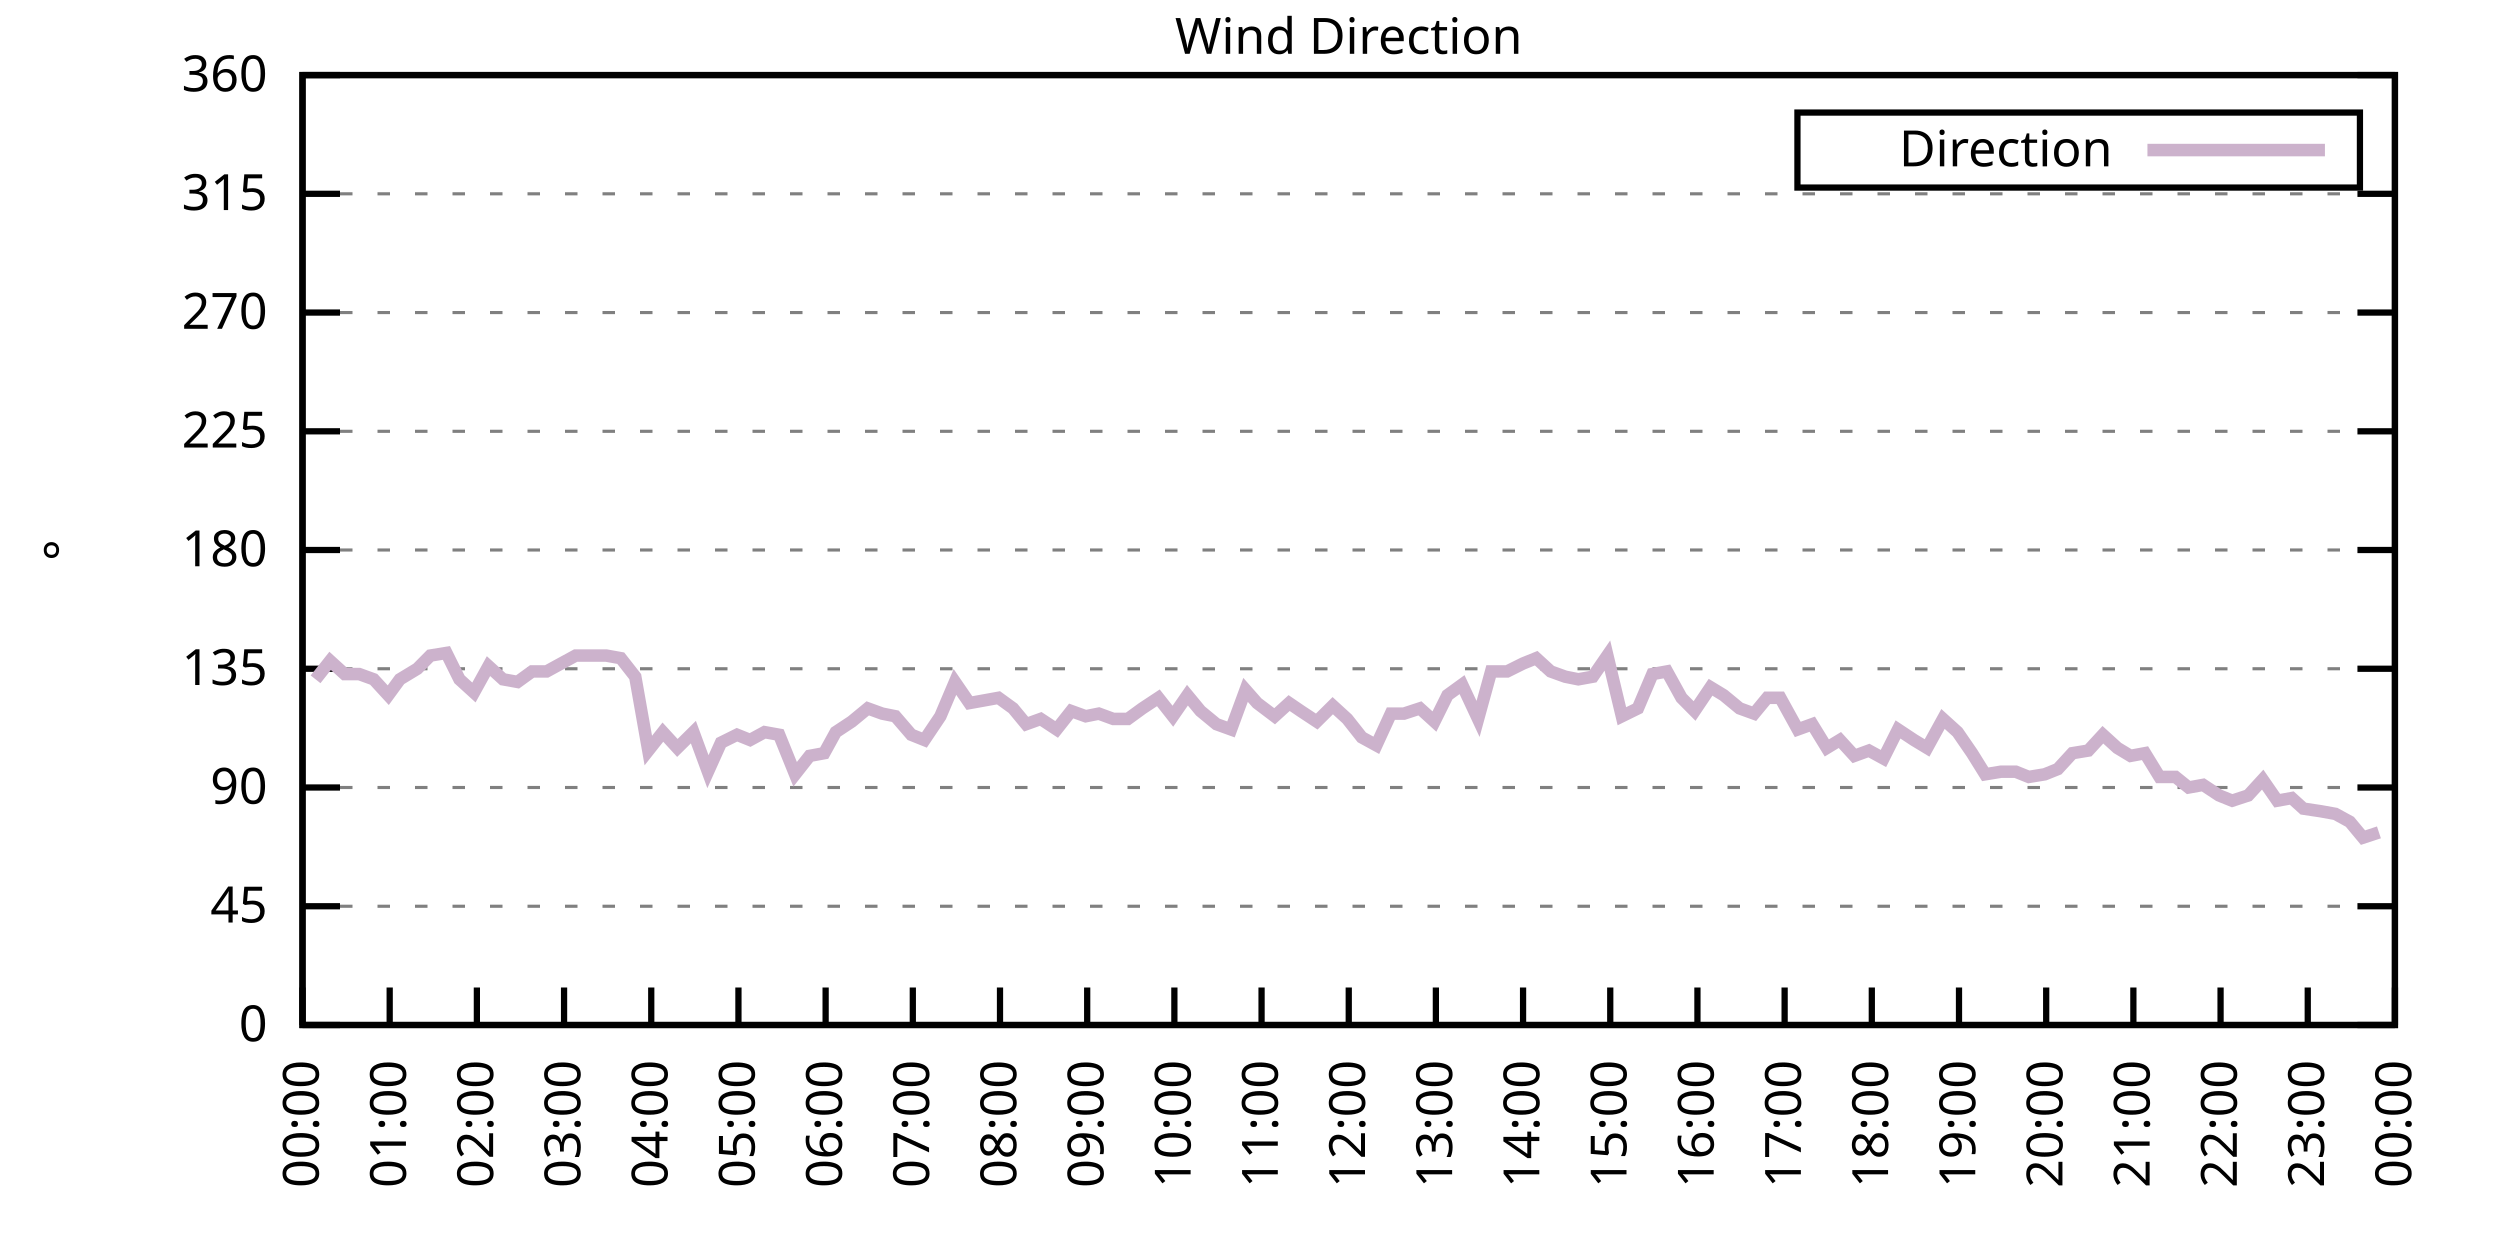
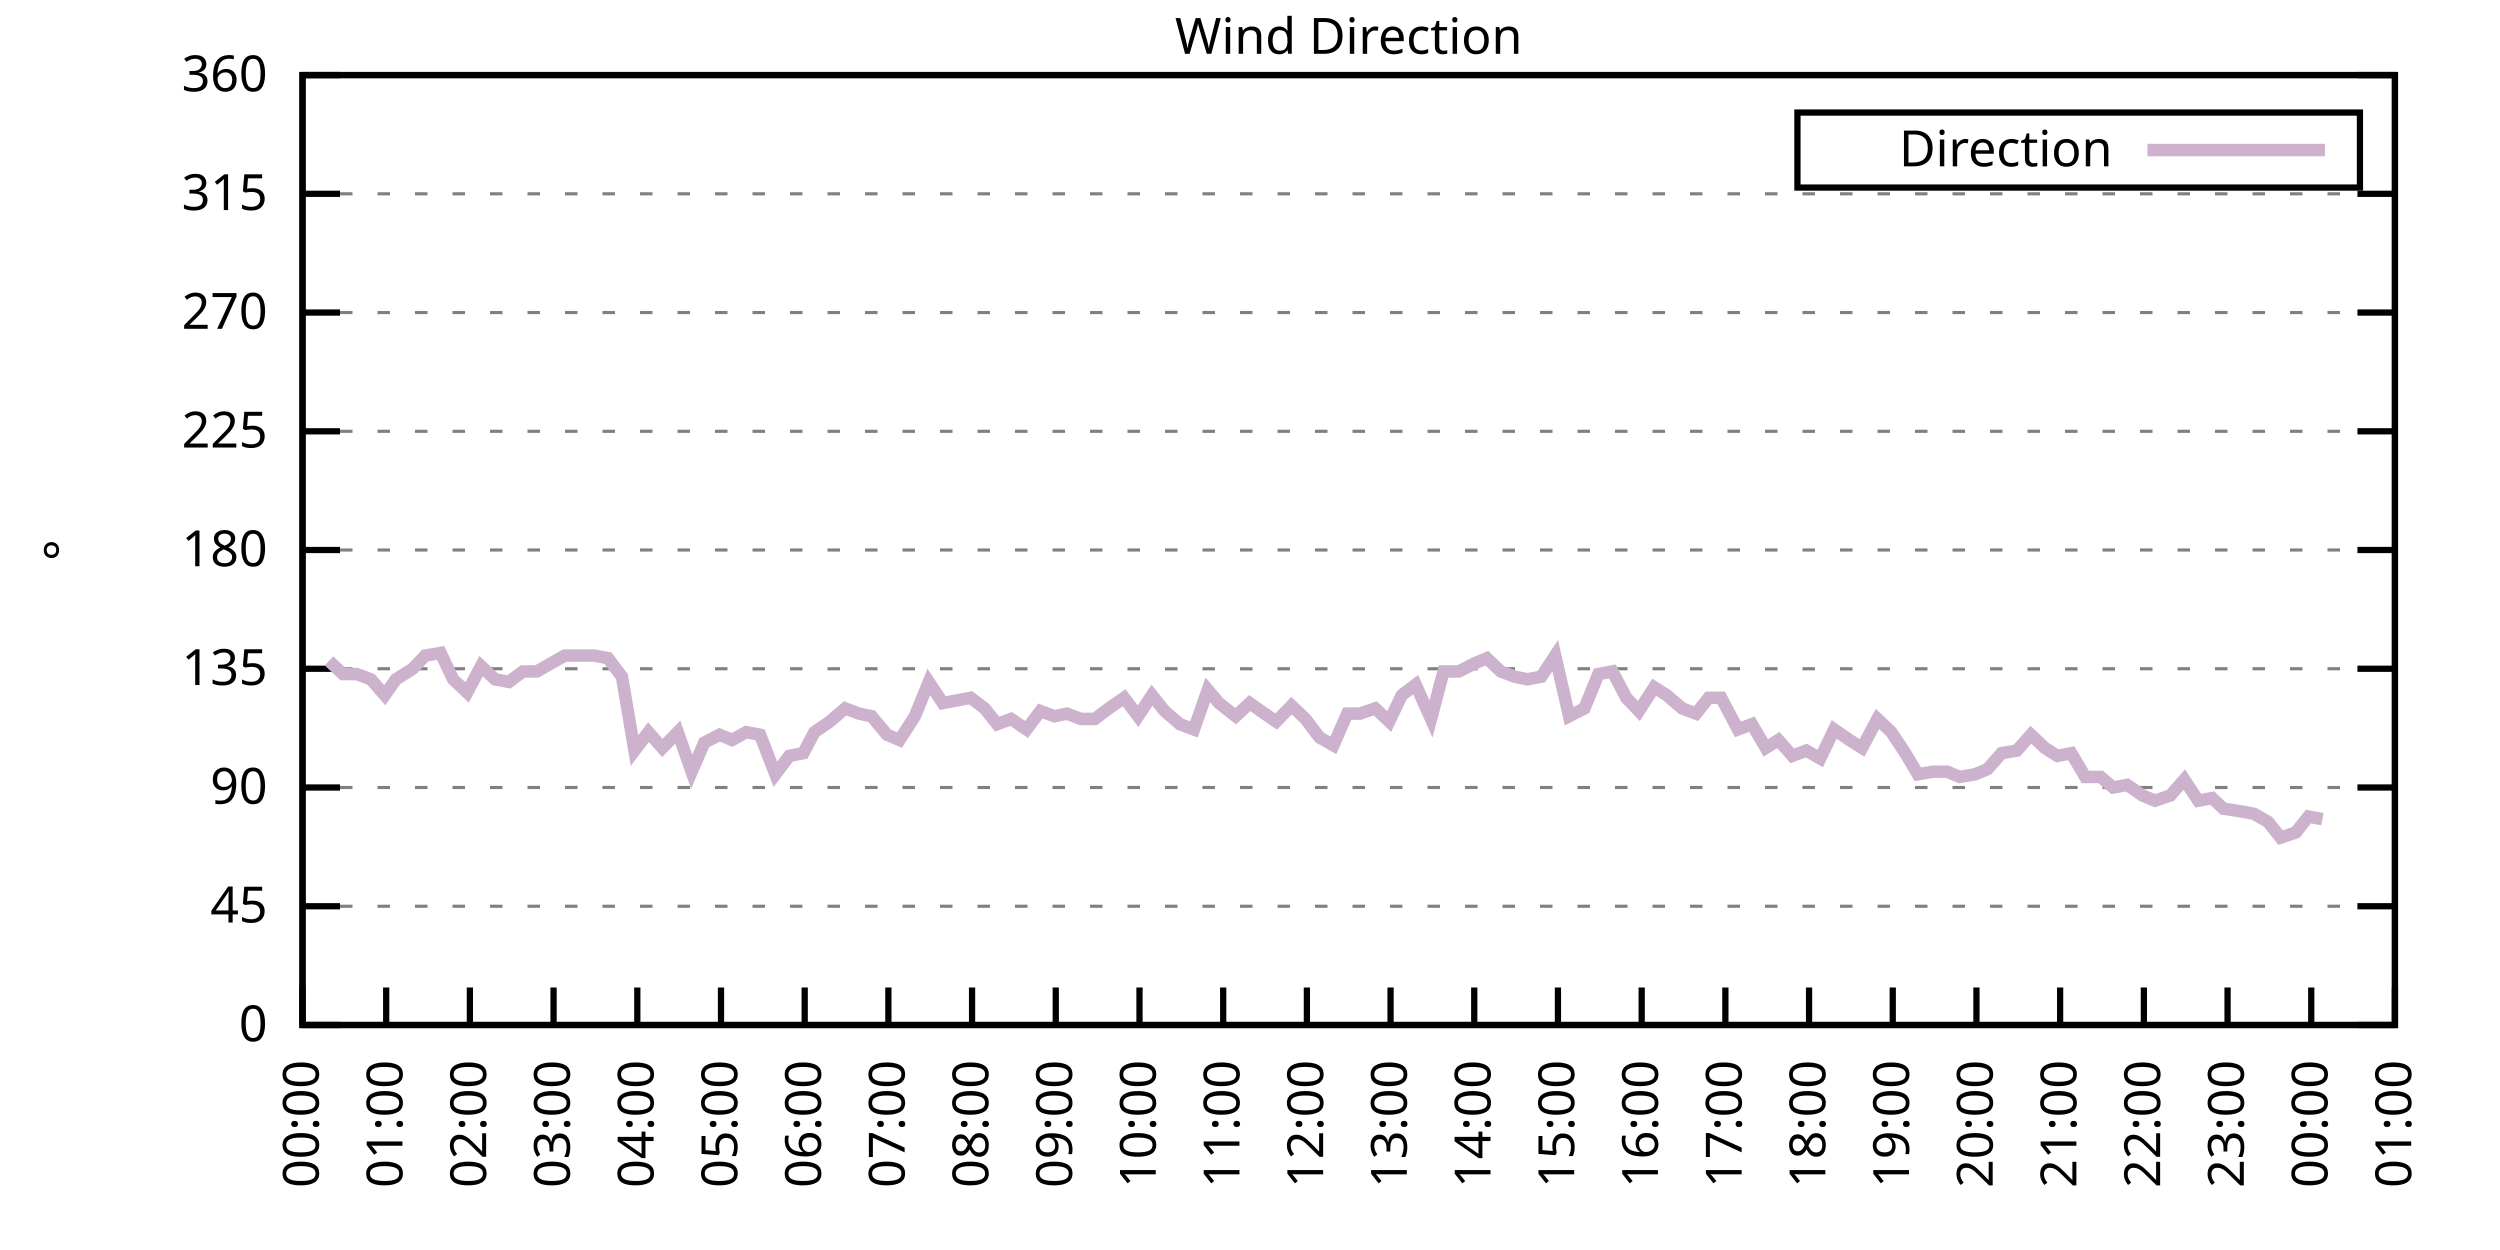
<svg xmlns="http://www.w3.org/2000/svg" xmlns:xlink="http://www.w3.org/1999/xlink" width="400" height="200" viewBox="0 0 400 200">
  <g id="gnuplot_canvas">
    <rect x="0" y="0" width="400" height="200" fill="none" />
    <defs>
      <circle id="gpDot" r="0.5" stroke-width="0.5" stroke="currentColor" />
      <path id="gpPt0" stroke-width="0.333" stroke="currentColor" d="M-1,0 h2 M0,-1 v2" />
      <path id="gpPt1" stroke-width="0.333" stroke="currentColor" d="M-1,-1 L1,1 M1,-1 L-1,1" />
      <path id="gpPt2" stroke-width="0.333" stroke="currentColor" d="M-1,0 L1,0 M0,-1 L0,1 M-1,-1 L1,1 M-1,1 L1,-1" />
      <rect id="gpPt3" stroke-width="0.333" stroke="currentColor" x="-1" y="-1" width="2" height="2" />
      <rect id="gpPt4" stroke-width="0.333" stroke="currentColor" fill="currentColor" x="-1" y="-1" width="2" height="2" />
      <circle id="gpPt5" stroke-width="0.333" stroke="currentColor" cx="0" cy="0" r="1" />
      <use xlink:href="#gpPt5" id="gpPt6" fill="currentColor" stroke="none" />
      <path id="gpPt7" stroke-width="0.333" stroke="currentColor" d="M0,-1.33 L-1.33,0.67 L1.33,0.67 z" />
      <use xlink:href="#gpPt7" id="gpPt8" fill="currentColor" stroke="none" />
      <use xlink:href="#gpPt7" id="gpPt9" stroke="currentColor" transform="rotate(180)" />
      <use xlink:href="#gpPt9" id="gpPt10" fill="currentColor" stroke="none" />
      <use xlink:href="#gpPt3" id="gpPt11" stroke="currentColor" transform="rotate(45)" />
      <use xlink:href="#gpPt11" id="gpPt12" fill="currentColor" stroke="none" />
      <path id="gpPt13" stroke-width="0.333" stroke="currentColor" d="M0,1.330 L1.265,0.411 L0.782,-1.067 L-0.782,-1.076 L-1.265,0.411 z" />
      <use xlink:href="#gpPt13" id="gpPt14" fill="currentColor" stroke="none" />
      <filter id="textbox" filterUnits="objectBoundingBox" x="0" y="0" height="1" width="1">
        <feFlood flood-color="white" flood-opacity="1" result="bgnd" />
        <feComposite in="SourceGraphic" in2="bgnd" operator="atop" />
      </filter>
      <filter id="greybox" filterUnits="objectBoundingBox" x="0" y="0" height="1" width="1">
        <feFlood flood-color="lightgrey" flood-opacity="1" result="grey" />
        <feComposite in="SourceGraphic" in2="grey" operator="atop" />
      </filter>
    </defs>
    <g fill="none" color="white" stroke="currentColor" stroke-width="1.00" stroke-linecap="butt" stroke-linejoin="miter">
</g>
    <g fill="none" color="black" stroke="currentColor" stroke-width="1.00" stroke-linecap="butt" stroke-linejoin="miter">
      <g stroke="none" shape-rendering="crispEdges">
        <polygon fill="rgb(255, 255, 255)" points="48.40,164.00 383.18,164.00 383.18,12.02 48.40,12.02 " />
      </g>
    </g>
    <g fill="none" color="black" stroke="currentColor" stroke-width="1.00" stroke-linecap="butt" stroke-linejoin="miter">
</g>
    <g fill="none" color="black" stroke="black" stroke-width="0.50" stroke-linecap="butt" stroke-linejoin="miter">
</g>
    <g fill="none" color="gray" stroke="currentColor" stroke-width="0.50" stroke-linecap="butt" stroke-linejoin="miter">
      <path stroke="gray" stroke-dasharray="2,4" class="gridline" d="M48.40,164.00 L383.19,164.00  " />
    </g>
    <g fill="none" color="gray" stroke="gray" stroke-width="1.00" stroke-linecap="butt" stroke-linejoin="miter">
</g>
    <g fill="none" color="black" stroke="currentColor" stroke-width="1.00" stroke-linecap="butt" stroke-linejoin="miter">
      <path stroke="black" d="M48.40,164.00 L54.40,164.00 M383.19,164.00 L377.19,164.00  " />
      <g transform="translate(42.80,166.60)" stroke="none" fill="black" font-family="Sans" font-size="8.00" text-anchor="end">
        <text>
          <tspan font-family="Sans"> 0</tspan>
        </text>
      </g>
    </g>
    <g fill="none" color="black" stroke="currentColor" stroke-width="1.00" stroke-linecap="butt" stroke-linejoin="miter">
</g>
    <g fill="none" color="black" stroke="black" stroke-width="0.50" stroke-linecap="butt" stroke-linejoin="miter">
</g>
    <g fill="none" color="gray" stroke="currentColor" stroke-width="0.50" stroke-linecap="butt" stroke-linejoin="miter">
      <path stroke="gray" stroke-dasharray="2,4" class="gridline" d="M48.40,145.00 L383.19,145.00  " />
    </g>
    <g fill="none" color="gray" stroke="gray" stroke-width="1.00" stroke-linecap="butt" stroke-linejoin="miter">
</g>
    <g fill="none" color="black" stroke="currentColor" stroke-width="1.00" stroke-linecap="butt" stroke-linejoin="miter">
      <path stroke="black" d="M48.40,145.00 L54.40,145.00 M383.19,145.00 L377.19,145.00  " />
      <g transform="translate(42.80,147.60)" stroke="none" fill="black" font-family="Sans" font-size="8.00" text-anchor="end">
        <text>
          <tspan font-family="Sans"> 45</tspan>
        </text>
      </g>
    </g>
    <g fill="none" color="black" stroke="currentColor" stroke-width="1.00" stroke-linecap="butt" stroke-linejoin="miter">
</g>
    <g fill="none" color="black" stroke="black" stroke-width="0.50" stroke-linecap="butt" stroke-linejoin="miter">
</g>
    <g fill="none" color="gray" stroke="currentColor" stroke-width="0.50" stroke-linecap="butt" stroke-linejoin="miter">
      <path stroke="gray" stroke-dasharray="2,4" class="gridline" d="M48.40,126.00 L383.19,126.00  " />
    </g>
    <g fill="none" color="gray" stroke="gray" stroke-width="1.00" stroke-linecap="butt" stroke-linejoin="miter">
</g>
    <g fill="none" color="black" stroke="currentColor" stroke-width="1.00" stroke-linecap="butt" stroke-linejoin="miter">
      <path stroke="black" d="M48.40,126.00 L54.40,126.00 M383.19,126.00 L377.19,126.00  " />
      <g transform="translate(42.80,128.60)" stroke="none" fill="black" font-family="Sans" font-size="8.00" text-anchor="end">
        <text>
          <tspan font-family="Sans"> 90</tspan>
        </text>
      </g>
    </g>
    <g fill="none" color="black" stroke="currentColor" stroke-width="1.00" stroke-linecap="butt" stroke-linejoin="miter">
</g>
    <g fill="none" color="black" stroke="black" stroke-width="0.50" stroke-linecap="butt" stroke-linejoin="miter">
</g>
    <g fill="none" color="gray" stroke="currentColor" stroke-width="0.50" stroke-linecap="butt" stroke-linejoin="miter">
      <path stroke="gray" stroke-dasharray="2,4" class="gridline" d="M48.40,107.00 L383.19,107.00  " />
    </g>
    <g fill="none" color="gray" stroke="gray" stroke-width="1.00" stroke-linecap="butt" stroke-linejoin="miter">
</g>
    <g fill="none" color="black" stroke="currentColor" stroke-width="1.00" stroke-linecap="butt" stroke-linejoin="miter">
      <path stroke="black" d="M48.40,107.00 L54.40,107.00 M383.19,107.00 L377.19,107.00  " />
      <g transform="translate(42.80,109.60)" stroke="none" fill="black" font-family="Sans" font-size="8.00" text-anchor="end">
        <text>
          <tspan font-family="Sans"> 135</tspan>
        </text>
      </g>
    </g>
    <g fill="none" color="black" stroke="currentColor" stroke-width="1.00" stroke-linecap="butt" stroke-linejoin="miter">
</g>
    <g fill="none" color="black" stroke="black" stroke-width="0.50" stroke-linecap="butt" stroke-linejoin="miter">
</g>
    <g fill="none" color="gray" stroke="currentColor" stroke-width="0.50" stroke-linecap="butt" stroke-linejoin="miter">
      <path stroke="gray" stroke-dasharray="2,4" class="gridline" d="M48.40,88.00 L383.19,88.00  " />
    </g>
    <g fill="none" color="gray" stroke="gray" stroke-width="1.00" stroke-linecap="butt" stroke-linejoin="miter">
</g>
    <g fill="none" color="black" stroke="currentColor" stroke-width="1.00" stroke-linecap="butt" stroke-linejoin="miter">
      <path stroke="black" d="M48.40,88.00 L54.40,88.00 M383.19,88.00 L377.19,88.00  " />
      <g transform="translate(42.80,90.60)" stroke="none" fill="black" font-family="Sans" font-size="8.00" text-anchor="end">
        <text>
          <tspan font-family="Sans"> 180</tspan>
        </text>
      </g>
    </g>
    <g fill="none" color="black" stroke="currentColor" stroke-width="1.00" stroke-linecap="butt" stroke-linejoin="miter">
</g>
    <g fill="none" color="black" stroke="black" stroke-width="0.50" stroke-linecap="butt" stroke-linejoin="miter">
</g>
    <g fill="none" color="gray" stroke="currentColor" stroke-width="0.50" stroke-linecap="butt" stroke-linejoin="miter">
      <path stroke="gray" stroke-dasharray="2,4" class="gridline" d="M48.40,69.01 L383.19,69.01  " />
    </g>
    <g fill="none" color="gray" stroke="gray" stroke-width="1.00" stroke-linecap="butt" stroke-linejoin="miter">
</g>
    <g fill="none" color="black" stroke="currentColor" stroke-width="1.00" stroke-linecap="butt" stroke-linejoin="miter">
      <path stroke="black" d="M48.40,69.01 L54.40,69.01 M383.19,69.01 L377.19,69.01  " />
      <g transform="translate(42.80,71.61)" stroke="none" fill="black" font-family="Sans" font-size="8.00" text-anchor="end">
        <text>
          <tspan font-family="Sans"> 225</tspan>
        </text>
      </g>
    </g>
    <g fill="none" color="black" stroke="currentColor" stroke-width="1.00" stroke-linecap="butt" stroke-linejoin="miter">
</g>
    <g fill="none" color="black" stroke="black" stroke-width="0.50" stroke-linecap="butt" stroke-linejoin="miter">
</g>
    <g fill="none" color="gray" stroke="currentColor" stroke-width="0.50" stroke-linecap="butt" stroke-linejoin="miter">
      <path stroke="gray" stroke-dasharray="2,4" class="gridline" d="M48.40,50.01 L383.19,50.01  " />
    </g>
    <g fill="none" color="gray" stroke="gray" stroke-width="1.00" stroke-linecap="butt" stroke-linejoin="miter">
</g>
    <g fill="none" color="black" stroke="currentColor" stroke-width="1.00" stroke-linecap="butt" stroke-linejoin="miter">
      <path stroke="black" d="M48.40,50.01 L54.40,50.01 M383.19,50.01 L377.19,50.01  " />
      <g transform="translate(42.80,52.61)" stroke="none" fill="black" font-family="Sans" font-size="8.00" text-anchor="end">
        <text>
          <tspan font-family="Sans"> 270</tspan>
        </text>
      </g>
    </g>
    <g fill="none" color="black" stroke="currentColor" stroke-width="1.00" stroke-linecap="butt" stroke-linejoin="miter">
</g>
    <g fill="none" color="black" stroke="black" stroke-width="0.50" stroke-linecap="butt" stroke-linejoin="miter">
</g>
    <g fill="none" color="gray" stroke="currentColor" stroke-width="0.50" stroke-linecap="butt" stroke-linejoin="miter">
      <path stroke="gray" stroke-dasharray="2,4" class="gridline" d="M48.40,31.01 L383.19,31.01  " />
    </g>
    <g fill="none" color="gray" stroke="gray" stroke-width="1.00" stroke-linecap="butt" stroke-linejoin="miter">
</g>
    <g fill="none" color="black" stroke="currentColor" stroke-width="1.00" stroke-linecap="butt" stroke-linejoin="miter">
      <path stroke="black" d="M48.40,31.01 L54.40,31.01 M383.19,31.01 L377.19,31.01  " />
      <g transform="translate(42.80,33.61)" stroke="none" fill="black" font-family="Sans" font-size="8.00" text-anchor="end">
        <text>
          <tspan font-family="Sans"> 315</tspan>
        </text>
      </g>
    </g>
    <g fill="none" color="black" stroke="currentColor" stroke-width="1.00" stroke-linecap="butt" stroke-linejoin="miter">
</g>
    <g fill="none" color="black" stroke="black" stroke-width="0.50" stroke-linecap="butt" stroke-linejoin="miter">
</g>
    <g fill="none" color="gray" stroke="currentColor" stroke-width="0.50" stroke-linecap="butt" stroke-linejoin="miter">
      <path stroke="gray" stroke-dasharray="2,4" class="gridline" d="M48.40,12.01 L383.19,12.01  " />
    </g>
    <g fill="none" color="gray" stroke="gray" stroke-width="1.00" stroke-linecap="butt" stroke-linejoin="miter">
</g>
    <g fill="none" color="black" stroke="currentColor" stroke-width="1.00" stroke-linecap="butt" stroke-linejoin="miter">
      <path stroke="black" d="M48.40,12.01 L54.40,12.01 M383.19,12.01 L377.19,12.01  " />
      <g transform="translate(42.80,14.61)" stroke="none" fill="black" font-family="Sans" font-size="8.00" text-anchor="end">
        <text>
          <tspan font-family="Sans"> 360</tspan>
        </text>
      </g>
    </g>
    <g fill="none" color="black" stroke="currentColor" stroke-width="1.00" stroke-linecap="butt" stroke-linejoin="miter">
      <path stroke="black" d="M48.40,164.00 L48.40,158.00  " />
      <g transform="translate(51.00,169.60) rotate(270.00)" stroke="none" fill="black" font-family="Sans" font-size="8.00" text-anchor="end">
        <text>
          <tspan font-family="Sans">00:00</tspan>
        </text>
      </g>
    </g>
    <g fill="none" color="black" stroke="currentColor" stroke-width="1.00" stroke-linecap="butt" stroke-linejoin="miter">
-       <path stroke="black" d="M62.35,164.00 L62.35,158.00  " />
-       <g transform="translate(64.95,169.60) rotate(270.00)" stroke="none" fill="black" font-family="Sans" font-size="8.00" text-anchor="end">
+       <path stroke="black" d="M61.79,164.00 L61.79,158.00  " />
+       <g transform="translate(64.39,169.60) rotate(270.00)" stroke="none" fill="black" font-family="Sans" font-size="8.00" text-anchor="end">
        <text>
          <tspan font-family="Sans">01:00</tspan>
        </text>
      </g>
    </g>
    <g fill="none" color="black" stroke="currentColor" stroke-width="1.00" stroke-linecap="butt" stroke-linejoin="miter">
-       <path stroke="black" d="M76.30,164.00 L76.30,158.00  " />
-       <g transform="translate(78.90,169.60) rotate(270.00)" stroke="none" fill="black" font-family="Sans" font-size="8.00" text-anchor="end">
+       <path stroke="black" d="M75.18,164.00 L75.18,158.00  " />
+       <g transform="translate(77.78,169.60) rotate(270.00)" stroke="none" fill="black" font-family="Sans" font-size="8.00" text-anchor="end">
        <text>
          <tspan font-family="Sans">02:00</tspan>
        </text>
      </g>
    </g>
    <g fill="none" color="black" stroke="currentColor" stroke-width="1.00" stroke-linecap="butt" stroke-linejoin="miter">
-       <path stroke="black" d="M90.25,164.00 L90.25,158.00  " />
-       <g transform="translate(92.85,169.60) rotate(270.00)" stroke="none" fill="black" font-family="Sans" font-size="8.00" text-anchor="end">
+       <path stroke="black" d="M88.57,164.00 L88.57,158.00  " />
+       <g transform="translate(91.17,169.60) rotate(270.00)" stroke="none" fill="black" font-family="Sans" font-size="8.00" text-anchor="end">
        <text>
          <tspan font-family="Sans">03:00</tspan>
        </text>
      </g>
    </g>
    <g fill="none" color="black" stroke="currentColor" stroke-width="1.00" stroke-linecap="butt" stroke-linejoin="miter">
-       <path stroke="black" d="M104.20,164.00 L104.20,158.00  " />
-       <g transform="translate(106.80,169.60) rotate(270.00)" stroke="none" fill="black" font-family="Sans" font-size="8.00" text-anchor="end">
+       <path stroke="black" d="M101.97,164.00 L101.97,158.00  " />
+       <g transform="translate(104.57,169.60) rotate(270.00)" stroke="none" fill="black" font-family="Sans" font-size="8.00" text-anchor="end">
        <text>
          <tspan font-family="Sans">04:00</tspan>
        </text>
      </g>
    </g>
    <g fill="none" color="black" stroke="currentColor" stroke-width="1.00" stroke-linecap="butt" stroke-linejoin="miter">
-       <path stroke="black" d="M118.15,164.00 L118.15,158.00  " />
-       <g transform="translate(120.75,169.60) rotate(270.00)" stroke="none" fill="black" font-family="Sans" font-size="8.00" text-anchor="end">
+       <path stroke="black" d="M115.36,164.00 L115.36,158.00  " />
+       <g transform="translate(117.96,169.60) rotate(270.00)" stroke="none" fill="black" font-family="Sans" font-size="8.00" text-anchor="end">
        <text>
          <tspan font-family="Sans">05:00</tspan>
        </text>
      </g>
    </g>
    <g fill="none" color="black" stroke="currentColor" stroke-width="1.00" stroke-linecap="butt" stroke-linejoin="miter">
-       <path stroke="black" d="M132.10,164.00 L132.10,158.00  " />
-       <g transform="translate(134.70,169.60) rotate(270.00)" stroke="none" fill="black" font-family="Sans" font-size="8.00" text-anchor="end">
+       <path stroke="black" d="M128.75,164.00 L128.75,158.00  " />
+       <g transform="translate(131.35,169.60) rotate(270.00)" stroke="none" fill="black" font-family="Sans" font-size="8.00" text-anchor="end">
        <text>
          <tspan font-family="Sans">06:00</tspan>
        </text>
      </g>
    </g>
    <g fill="none" color="black" stroke="currentColor" stroke-width="1.00" stroke-linecap="butt" stroke-linejoin="miter">
-       <path stroke="black" d="M146.05,164.00 L146.05,158.00  " />
-       <g transform="translate(148.65,169.60) rotate(270.00)" stroke="none" fill="black" font-family="Sans" font-size="8.00" text-anchor="end">
+       <path stroke="black" d="M142.14,164.00 L142.14,158.00  " />
+       <g transform="translate(144.74,169.60) rotate(270.00)" stroke="none" fill="black" font-family="Sans" font-size="8.00" text-anchor="end">
        <text>
          <tspan font-family="Sans">07:00</tspan>
        </text>
      </g>
    </g>
    <g fill="none" color="black" stroke="currentColor" stroke-width="1.00" stroke-linecap="butt" stroke-linejoin="miter">
-       <path stroke="black" d="M160.00,164.00 L160.00,158.00  " />
-       <g transform="translate(162.60,169.60) rotate(270.00)" stroke="none" fill="black" font-family="Sans" font-size="8.00" text-anchor="end">
+       <path stroke="black" d="M155.53,164.00 L155.53,158.00  " />
+       <g transform="translate(158.13,169.60) rotate(270.00)" stroke="none" fill="black" font-family="Sans" font-size="8.00" text-anchor="end">
        <text>
          <tspan font-family="Sans">08:00</tspan>
        </text>
      </g>
    </g>
    <g fill="none" color="black" stroke="currentColor" stroke-width="1.00" stroke-linecap="butt" stroke-linejoin="miter">
-       <path stroke="black" d="M173.95,164.00 L173.95,158.00  " />
-       <g transform="translate(176.55,169.60) rotate(270.00)" stroke="none" fill="black" font-family="Sans" font-size="8.00" text-anchor="end">
+       <path stroke="black" d="M168.92,164.00 L168.92,158.00  " />
+       <g transform="translate(171.52,169.60) rotate(270.00)" stroke="none" fill="black" font-family="Sans" font-size="8.00" text-anchor="end">
        <text>
          <tspan font-family="Sans">09:00</tspan>
        </text>
      </g>
    </g>
    <g fill="none" color="black" stroke="currentColor" stroke-width="1.00" stroke-linecap="butt" stroke-linejoin="miter">
-       <path stroke="black" d="M187.90,164.00 L187.90,158.00  " />
-       <g transform="translate(190.50,169.60) rotate(270.00)" stroke="none" fill="black" font-family="Sans" font-size="8.00" text-anchor="end">
+       <path stroke="black" d="M182.32,164.00 L182.32,158.00  " />
+       <g transform="translate(184.92,169.60) rotate(270.00)" stroke="none" fill="black" font-family="Sans" font-size="8.00" text-anchor="end">
        <text>
          <tspan font-family="Sans">10:00</tspan>
        </text>
      </g>
    </g>
    <g fill="none" color="black" stroke="currentColor" stroke-width="1.00" stroke-linecap="butt" stroke-linejoin="miter">
-       <path stroke="black" d="M201.85,164.00 L201.85,158.00  " />
-       <g transform="translate(204.45,169.60) rotate(270.00)" stroke="none" fill="black" font-family="Sans" font-size="8.00" text-anchor="end">
+       <path stroke="black" d="M195.71,164.00 L195.71,158.00  " />
+       <g transform="translate(198.31,169.60) rotate(270.00)" stroke="none" fill="black" font-family="Sans" font-size="8.00" text-anchor="end">
        <text>
          <tspan font-family="Sans">11:00</tspan>
        </text>
      </g>
    </g>
    <g fill="none" color="black" stroke="currentColor" stroke-width="1.00" stroke-linecap="butt" stroke-linejoin="miter">
-       <path stroke="black" d="M215.80,164.00 L215.80,158.00  " />
-       <g transform="translate(218.40,169.60) rotate(270.00)" stroke="none" fill="black" font-family="Sans" font-size="8.00" text-anchor="end">
+       <path stroke="black" d="M209.10,164.00 L209.10,158.00  " />
+       <g transform="translate(211.70,169.60) rotate(270.00)" stroke="none" fill="black" font-family="Sans" font-size="8.00" text-anchor="end">
        <text>
          <tspan font-family="Sans">12:00</tspan>
        </text>
      </g>
    </g>
    <g fill="none" color="black" stroke="currentColor" stroke-width="1.00" stroke-linecap="butt" stroke-linejoin="miter">
-       <path stroke="black" d="M229.74,164.00 L229.74,158.00  " />
-       <g transform="translate(232.34,169.60) rotate(270.00)" stroke="none" fill="black" font-family="Sans" font-size="8.00" text-anchor="end">
+       <path stroke="black" d="M222.49,164.00 L222.49,158.00  " />
+       <g transform="translate(225.09,169.60) rotate(270.00)" stroke="none" fill="black" font-family="Sans" font-size="8.00" text-anchor="end">
        <text>
          <tspan font-family="Sans">13:00</tspan>
        </text>
      </g>
    </g>
    <g fill="none" color="black" stroke="currentColor" stroke-width="1.00" stroke-linecap="butt" stroke-linejoin="miter">
-       <path stroke="black" d="M243.69,164.00 L243.69,158.00  " />
-       <g transform="translate(246.29,169.60) rotate(270.00)" stroke="none" fill="black" font-family="Sans" font-size="8.00" text-anchor="end">
+       <path stroke="black" d="M235.88,164.00 L235.88,158.00  " />
+       <g transform="translate(238.48,169.60) rotate(270.00)" stroke="none" fill="black" font-family="Sans" font-size="8.00" text-anchor="end">
        <text>
          <tspan font-family="Sans">14:00</tspan>
        </text>
      </g>
    </g>
    <g fill="none" color="black" stroke="currentColor" stroke-width="1.00" stroke-linecap="butt" stroke-linejoin="miter">
-       <path stroke="black" d="M257.64,164.00 L257.64,158.00  " />
-       <g transform="translate(260.24,169.60) rotate(270.00)" stroke="none" fill="black" font-family="Sans" font-size="8.00" text-anchor="end">
+       <path stroke="black" d="M249.27,164.00 L249.27,158.00  " />
+       <g transform="translate(251.87,169.60) rotate(270.00)" stroke="none" fill="black" font-family="Sans" font-size="8.00" text-anchor="end">
        <text>
          <tspan font-family="Sans">15:00</tspan>
        </text>
      </g>
    </g>
    <g fill="none" color="black" stroke="currentColor" stroke-width="1.00" stroke-linecap="butt" stroke-linejoin="miter">
-       <path stroke="black" d="M271.59,164.00 L271.59,158.00  " />
-       <g transform="translate(274.19,169.60) rotate(270.00)" stroke="none" fill="black" font-family="Sans" font-size="8.00" text-anchor="end">
+       <path stroke="black" d="M262.67,164.00 L262.67,158.00  " />
+       <g transform="translate(265.27,169.60) rotate(270.00)" stroke="none" fill="black" font-family="Sans" font-size="8.00" text-anchor="end">
        <text>
          <tspan font-family="Sans">16:00</tspan>
        </text>
      </g>
    </g>
    <g fill="none" color="black" stroke="currentColor" stroke-width="1.00" stroke-linecap="butt" stroke-linejoin="miter">
-       <path stroke="black" d="M285.54,164.00 L285.54,158.00  " />
-       <g transform="translate(288.14,169.60) rotate(270.00)" stroke="none" fill="black" font-family="Sans" font-size="8.00" text-anchor="end">
+       <path stroke="black" d="M276.06,164.00 L276.06,158.00  " />
+       <g transform="translate(278.66,169.60) rotate(270.00)" stroke="none" fill="black" font-family="Sans" font-size="8.00" text-anchor="end">
        <text>
          <tspan font-family="Sans">17:00</tspan>
        </text>
      </g>
    </g>
    <g fill="none" color="black" stroke="currentColor" stroke-width="1.00" stroke-linecap="butt" stroke-linejoin="miter">
-       <path stroke="black" d="M299.49,164.00 L299.49,158.00  " />
-       <g transform="translate(302.09,169.60) rotate(270.00)" stroke="none" fill="black" font-family="Sans" font-size="8.00" text-anchor="end">
+       <path stroke="black" d="M289.45,164.00 L289.45,158.00  " />
+       <g transform="translate(292.05,169.60) rotate(270.00)" stroke="none" fill="black" font-family="Sans" font-size="8.00" text-anchor="end">
        <text>
          <tspan font-family="Sans">18:00</tspan>
        </text>
      </g>
    </g>
    <g fill="none" color="black" stroke="currentColor" stroke-width="1.00" stroke-linecap="butt" stroke-linejoin="miter">
-       <path stroke="black" d="M313.44,164.00 L313.44,158.00  " />
-       <g transform="translate(316.04,169.60) rotate(270.00)" stroke="none" fill="black" font-family="Sans" font-size="8.00" text-anchor="end">
+       <path stroke="black" d="M302.84,164.00 L302.84,158.00  " />
+       <g transform="translate(305.44,169.60) rotate(270.00)" stroke="none" fill="black" font-family="Sans" font-size="8.00" text-anchor="end">
        <text>
          <tspan font-family="Sans">19:00</tspan>
        </text>
      </g>
    </g>
    <g fill="none" color="black" stroke="currentColor" stroke-width="1.00" stroke-linecap="butt" stroke-linejoin="miter">
-       <path stroke="black" d="M327.39,164.00 L327.39,158.00  " />
-       <g transform="translate(329.99,169.60) rotate(270.00)" stroke="none" fill="black" font-family="Sans" font-size="8.00" text-anchor="end">
+       <path stroke="black" d="M316.23,164.00 L316.23,158.00  " />
+       <g transform="translate(318.83,169.60) rotate(270.00)" stroke="none" fill="black" font-family="Sans" font-size="8.00" text-anchor="end">
        <text>
          <tspan font-family="Sans">20:00</tspan>
        </text>
      </g>
    </g>
    <g fill="none" color="black" stroke="currentColor" stroke-width="1.00" stroke-linecap="butt" stroke-linejoin="miter">
-       <path stroke="black" d="M341.34,164.00 L341.34,158.00  " />
-       <g transform="translate(343.94,169.60) rotate(270.00)" stroke="none" fill="black" font-family="Sans" font-size="8.00" text-anchor="end">
+       <path stroke="black" d="M329.62,164.00 L329.62,158.00  " />
+       <g transform="translate(332.22,169.60) rotate(270.00)" stroke="none" fill="black" font-family="Sans" font-size="8.00" text-anchor="end">
        <text>
          <tspan font-family="Sans">21:00</tspan>
        </text>
      </g>
    </g>
    <g fill="none" color="black" stroke="currentColor" stroke-width="1.00" stroke-linecap="butt" stroke-linejoin="miter">
-       <path stroke="black" d="M355.29,164.00 L355.29,158.00  " />
-       <g transform="translate(357.89,169.60) rotate(270.00)" stroke="none" fill="black" font-family="Sans" font-size="8.00" text-anchor="end">
+       <path stroke="black" d="M343.02,164.00 L343.02,158.00  " />
+       <g transform="translate(345.62,169.60) rotate(270.00)" stroke="none" fill="black" font-family="Sans" font-size="8.00" text-anchor="end">
        <text>
          <tspan font-family="Sans">22:00</tspan>
        </text>
      </g>
    </g>
    <g fill="none" color="black" stroke="currentColor" stroke-width="1.00" stroke-linecap="butt" stroke-linejoin="miter">
-       <path stroke="black" d="M369.24,164.00 L369.24,158.00  " />
-       <g transform="translate(371.84,169.60) rotate(270.00)" stroke="none" fill="black" font-family="Sans" font-size="8.00" text-anchor="end">
+       <path stroke="black" d="M356.41,164.00 L356.41,158.00  " />
+       <g transform="translate(359.01,169.60) rotate(270.00)" stroke="none" fill="black" font-family="Sans" font-size="8.00" text-anchor="end">
        <text>
          <tspan font-family="Sans">23:00</tspan>
+         </text>
+       </g>
+     </g>
+     <g fill="none" color="black" stroke="currentColor" stroke-width="1.00" stroke-linecap="butt" stroke-linejoin="miter">
+       <path stroke="black" d="M369.80,164.00 L369.80,158.00  " />
+       <g transform="translate(372.40,169.60) rotate(270.00)" stroke="none" fill="black" font-family="Sans" font-size="8.00" text-anchor="end">
+         <text>
+           <tspan font-family="Sans">00:00</tspan>
        </text>
      </g>
    </g>
    <g fill="none" color="black" stroke="currentColor" stroke-width="1.00" stroke-linecap="butt" stroke-linejoin="miter">
      <path stroke="black" d="M383.19,164.00 L383.19,158.00  " />
      <g transform="translate(385.79,169.60) rotate(270.00)" stroke="none" fill="black" font-family="Sans" font-size="8.00" text-anchor="end">
        <text>
-           <tspan font-family="Sans">00:00</tspan>
+           <tspan font-family="Sans">01:00</tspan>
        </text>
      </g>
    </g>
    <g fill="none" color="black" stroke="currentColor" stroke-width="1.00" stroke-linecap="butt" stroke-linejoin="miter">
</g>
    <g fill="none" color="black" stroke="currentColor" stroke-width="1.00" stroke-linecap="butt" stroke-linejoin="miter">
      <path stroke="black" d="M48.40,12.01 L48.40,164.00 L383.19,164.00 L383.19,12.01 L48.40,12.01 Z  " />
    </g>
    <g fill="none" color="black" stroke="currentColor" stroke-width="1.00" stroke-linecap="butt" stroke-linejoin="miter">
</g>
    <g fill="none" color="black" stroke="currentColor" stroke-width="1.00" stroke-linecap="butt" stroke-linejoin="miter">
      <path stroke="black" d="M287.59,30.01 L287.59,18.01 L377.59,18.01 L377.59,30.01 L287.59,30.01 Z  " />
    </g>
    <g id="Wind_direction_plot_1">
      <g fill="none" color="white" stroke="black" stroke-width="2.00" stroke-linecap="butt" stroke-linejoin="miter">
</g>
      <g fill="none" color="black" stroke="currentColor" stroke-width="2.00" stroke-linecap="butt" stroke-linejoin="miter">
        <g transform="translate(337.99,26.61)" stroke="none" fill="black" font-family="Sans" font-size="8.00" text-anchor="end">
          <text>
            <tspan font-family="Sans">Direction</tspan>
          </text>
        </g>
      </g>
      <g fill="none" color="black" stroke="currentColor" stroke-width="2.00" stroke-linecap="butt" stroke-linejoin="miter">
-         <path stroke="rgb(204, 178, 204)" d="M343.59,24.01 L371.99,24.01 M50.49,108.69 L52.82,105.74 L55.14,107.85 L57.47,107.85 L59.79,108.69 L62.12,111.23   L63.98,108.69 L66.77,107.00 L68.86,104.89 L71.42,104.47 L73.51,108.69 L75.83,110.80 L78.16,106.58 L80.48,108.69   L82.81,109.11 L85.13,107.43 L87.46,107.43 L89.78,106.16 L92.11,104.89 L94.43,104.89 L96.99,104.89 L99.32,105.31   L101.64,108.27 L103.73,120.09 L106.06,117.14 L108.38,119.67 L110.94,117.14 L113.27,123.47 L115.36,118.83 L117.92,117.56   L120.01,118.40 L122.33,117.14 L124.66,117.56 L127.22,123.89 L129.54,120.94 L131.87,120.51 L133.72,117.14 L136.28,115.45   L138.84,113.34 L141.16,114.18 L143.26,114.60 L145.81,117.56 L147.91,118.40 L150.46,114.60 L152.79,109.11 L155.11,112.49   L157.44,112.07 L159.76,111.65 L162.09,113.34 L164.18,115.87 L166.51,115.03 L169.06,116.71 L171.39,113.76 L173.71,114.60   L175.81,114.18 L178.13,115.03 L180.46,115.03 L182.78,113.34 L185.34,111.65 L187.66,114.60 L189.99,111.23 L192.08,113.76   L194.64,115.87 L196.96,116.71 L199.29,110.38 L201.15,112.49 L203.94,114.60 L206.26,112.49 L208.12,113.76 L210.68,115.45   L213.24,112.91 L215.56,115.03 L217.89,117.98 L220.21,119.25 L222.54,114.18 L224.63,114.18 L227.19,113.34 L229.51,115.45   L231.60,111.23 L233.93,109.54 L236.49,115.03 L238.58,107.43 L241.14,107.43 L243.69,106.16 L245.79,105.31 L248.11,107.43   L250.44,108.27 L252.53,108.69 L254.85,108.27 L257.18,104.89 L259.50,114.60 L262.06,113.34 L264.39,107.85 L266.71,107.43   L269.04,111.65 L271.13,113.76 L273.69,109.96 L275.78,111.23 L278.34,113.34 L280.66,114.18 L282.75,111.65 L284.85,111.65   L287.64,116.71 L289.96,115.87 L292.29,119.67 L294.38,118.40 L296.70,120.94 L299.03,120.09 L301.35,121.36 L303.68,116.71   L306.23,118.40 L308.33,119.67 L310.88,115.03 L313.21,117.14 L315.53,120.51 L317.63,123.89 L320.18,123.47 L322.51,123.47   L324.60,124.31 L327.16,123.89 L329.25,123.05 L331.58,120.51 L334.13,120.09 L336.46,117.56 L338.78,119.67 L340.88,120.94   L343.20,120.51 L345.53,124.31 L348.08,124.31 L350.18,126.00 L352.50,125.58 L355.06,127.27 L357.15,128.11 L359.71,127.27   L362.03,124.74 L364.36,128.11 L366.68,127.69 L368.54,129.38 L371.33,129.80 L373.66,130.22 L375.98,131.49 L378.08,134.02   L380.63,133.18  " />
+         <path stroke="rgb(204, 178, 204)" d="M343.59,24.01 L371.99,24.01 M52.64,105.74 L54.87,107.85 L57.10,107.85 L59.34,108.69 L61.57,111.23 L63.35,108.69   L66.03,107.00 L68.04,104.89 L70.50,104.47 L72.50,108.69 L74.74,110.80 L76.97,106.58 L79.20,108.69 L81.43,109.11   L83.66,107.43 L85.90,107.43 L88.13,106.16 L90.36,104.89 L92.59,104.89 L95.05,104.89 L97.28,105.31 L99.51,108.27   L101.52,120.09 L103.75,117.14 L105.98,119.67 L108.44,117.14 L110.67,123.47 L112.68,118.83 L115.13,117.56 L117.14,118.40   L119.38,117.14 L121.61,117.56 L124.06,123.89 L126.29,120.94 L128.53,120.51 L130.31,117.14 L132.77,115.45 L135.22,113.34   L137.45,114.18 L139.46,114.60 L141.92,117.56 L143.93,118.40 L146.38,114.60 L148.61,109.11 L150.85,112.49 L153.08,112.07   L155.31,111.65 L157.54,113.34 L159.55,115.87 L161.78,115.03 L164.24,116.71 L166.47,113.76 L168.70,114.60 L170.71,114.18   L172.94,115.03 L175.17,115.03 L177.41,113.34 L179.86,111.65 L182.09,114.60 L184.32,111.23 L186.33,113.76 L188.79,115.87   L191.02,116.71 L193.25,110.38 L195.04,112.49 L197.72,114.60 L199.95,112.49 L201.73,113.76 L204.19,115.45 L206.64,112.91   L208.88,115.03 L211.11,117.98 L213.34,119.25 L215.57,114.18 L217.58,114.18 L220.04,113.34 L222.27,115.45 L224.28,111.23   L226.51,109.54 L228.96,115.03 L230.97,107.43 L233.43,107.43 L235.88,106.16 L237.89,105.31 L240.12,107.43 L242.36,108.27   L244.36,108.69 L246.60,108.27 L248.83,104.89 L251.06,114.60 L253.51,113.34 L255.75,107.85 L257.98,107.43 L260.21,111.65   L262.22,113.76 L264.67,109.96 L266.68,111.23 L269.14,113.34 L271.37,114.18 L273.38,111.65 L275.39,111.65 L278.07,116.71   L280.30,115.87 L282.53,119.67 L284.54,118.40 L286.77,120.94 L289.00,120.09 L291.23,121.36 L293.47,116.71 L295.92,118.40   L297.93,119.67 L300.39,115.03 L302.62,117.14 L304.85,120.51 L306.86,123.89 L309.31,123.47 L311.54,123.47 L313.55,124.31   L316.01,123.89 L318.02,123.05 L320.25,120.51 L322.70,120.09 L324.94,117.56 L327.17,119.67 L329.18,120.94 L331.41,120.51   L333.64,124.31 L336.10,124.31 L338.10,126.00 L340.34,125.58 L342.79,127.27 L344.80,128.11 L347.26,127.27 L349.49,124.74   L351.72,128.11 L353.95,127.69 L355.74,129.38 L358.42,129.80 L360.65,130.22 L362.88,131.49 L364.89,134.02 L367.34,133.18   L369.35,130.65 L371.58,131.07  " />
      </g>
    </g>
    <g fill="none" color="black" stroke="currentColor" stroke-width="2.00" stroke-linecap="butt" stroke-linejoin="miter">
</g>
    <g fill="none" color="black" stroke="black" stroke-width="1.00" stroke-linecap="butt" stroke-linejoin="miter">
</g>
    <g fill="none" color="black" stroke="currentColor" stroke-width="1.00" stroke-linecap="butt" stroke-linejoin="miter">
      <path stroke="black" d="M48.40,12.01 L48.40,164.00 L383.19,164.00 L383.19,12.01 L48.40,12.01 Z  " />
      <g transform="translate(12.80,88.01) rotate(270.00)" stroke="none" fill="black" font-family="Sans" font-size="8.00" text-anchor="middle">
        <text>
          <tspan font-family="Sans">°</tspan>
        </text>
      </g>
    </g>
    <g fill="none" color="black" stroke="currentColor" stroke-width="1.00" stroke-linecap="butt" stroke-linejoin="miter">
</g>
    <g fill="none" color="black" stroke="currentColor" stroke-width="1.00" stroke-linecap="butt" stroke-linejoin="miter">
      <g transform="translate(215.79,8.61)" stroke="none" fill="black" font-family="Sans" font-size="8.00" text-anchor="middle">
        <text>
          <tspan font-family="Sans">Wind Direction</tspan>
        </text>
      </g>
    </g>
    <g fill="none" color="black" stroke="currentColor" stroke-width="1.00" stroke-linecap="butt" stroke-linejoin="miter">
</g>
  </g>
</svg>
